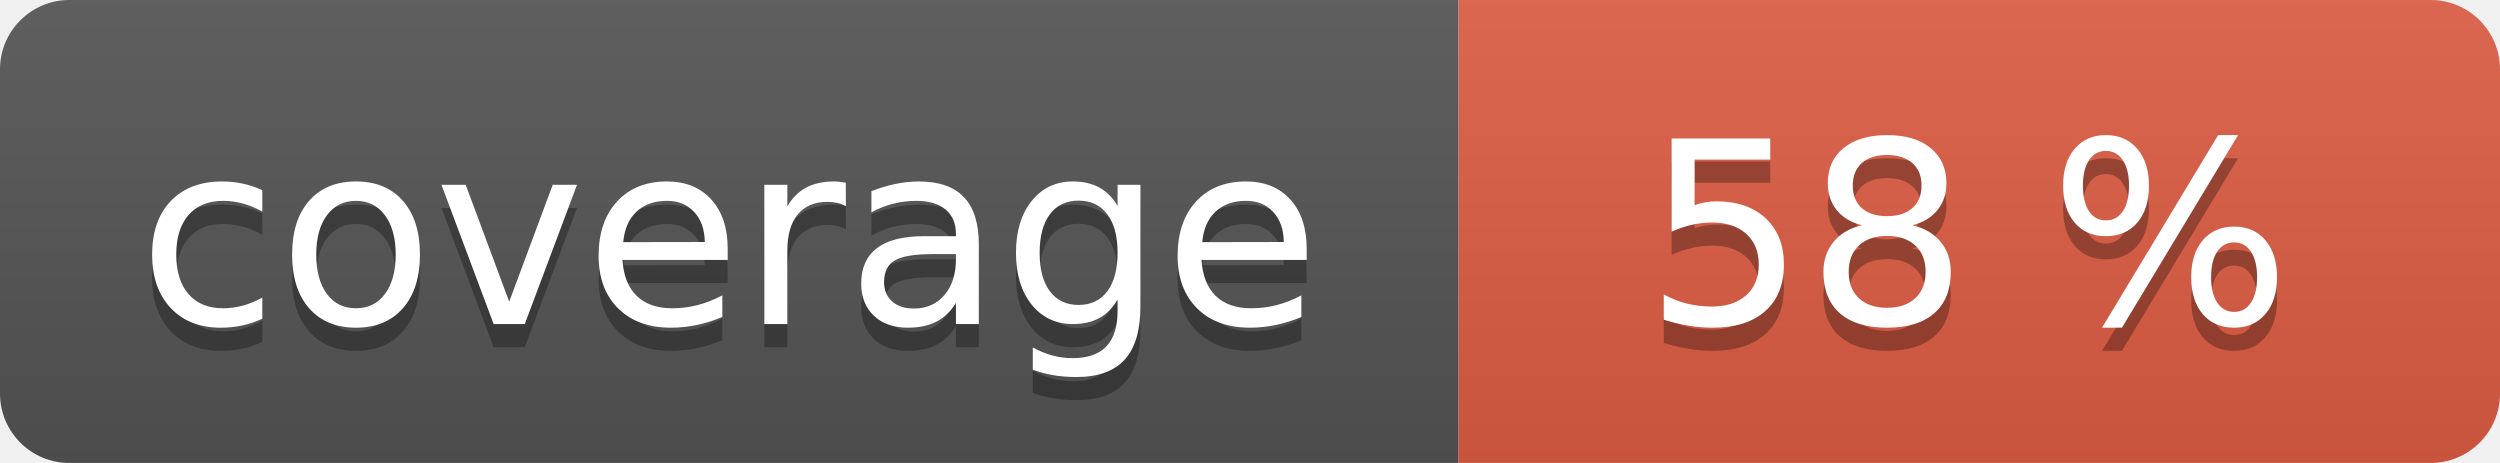
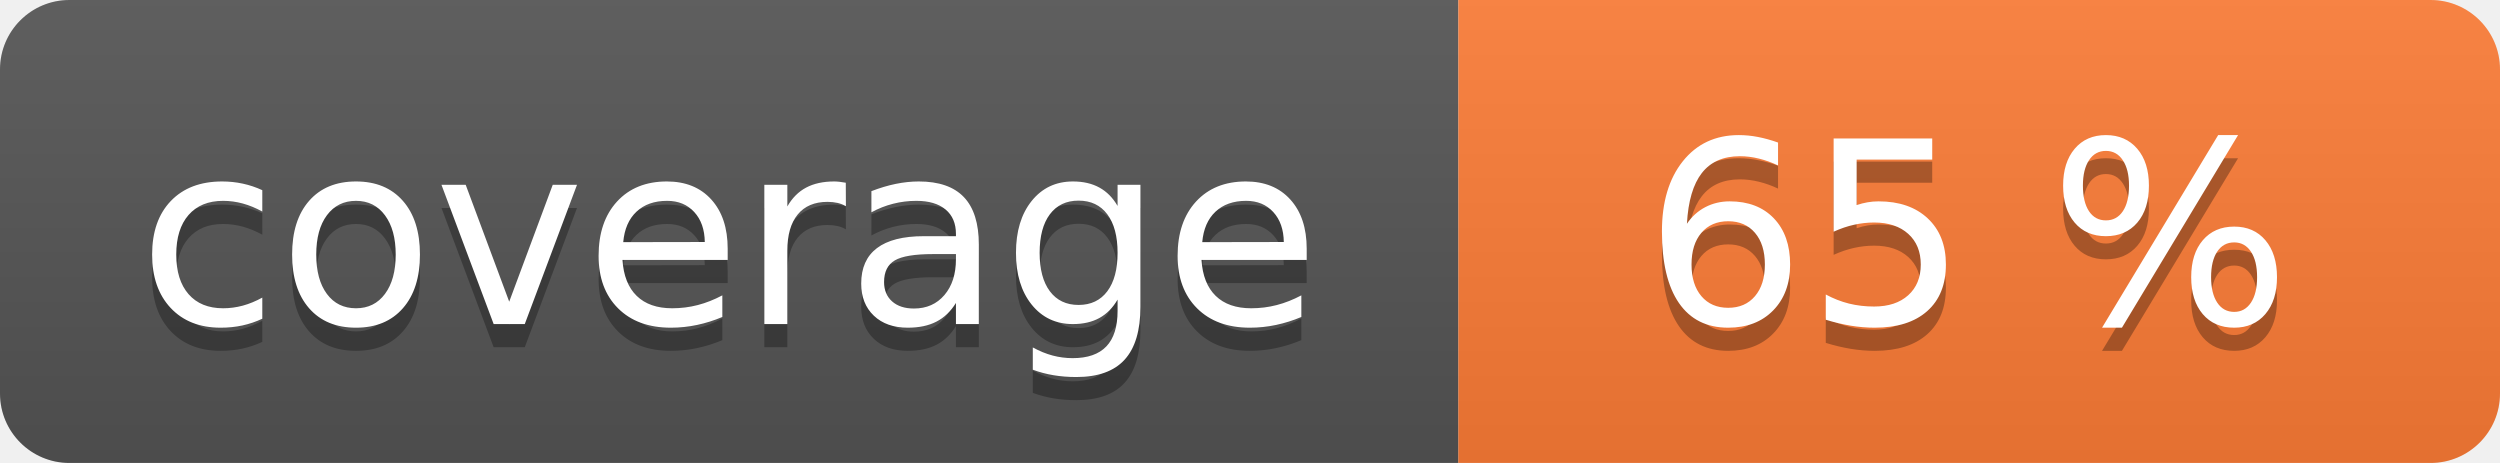
<svg xmlns="http://www.w3.org/2000/svg" width="108" height="20" role="img">
  <linearGradient id="s" x2="0" y2="100%">
    <stop offset="0" stop-color="#bbb" stop-opacity=".1" />
    <stop offset="1" stop-opacity=".1" />
  </linearGradient>
  <clipPath id="r">
    <rect width="108" height="20" rx="3" fill="#fff" />
  </clipPath>
  <g clip-path="url(#r)">
    <rect width="63" height="20" fill="#555" />
-     <rect x="63" width="45" height="20" fill="#e05d44" />
+     <rect x="63" width="45" height="20" fill="#fe7d37" />
    <rect width="108" height="20" fill="url(#s)" />
  </g>
  <g fill="#fff" text-anchor="middle" font-family="Verdana,Geneva,DejaVu Sans,sans-serif" text-rendering="geometricPrecision" font-size="110">
    <text aria-hidden="true" x="315" y="150" fill="#010101" fill-opacity=".3" transform="scale(.1)" textLength="530">coverage</text>
    <text x="315" y="140" transform="scale(.1)" fill="#fff" textLength="530">coverage</text>
-     <text aria-hidden="true" x="850" y="150" fill="#010101" fill-opacity=".3" transform="scale(.1)" textLength="350">58 %</text>
-     <text x="850" y="140" transform="scale(.1)" fill="#fff" textLength="350">58 %</text>
+     <text aria-hidden="true" x="850" y="150" fill="#010101" fill-opacity=".3" transform="scale(.1)" textLength="350">65 %</text>
+     <text x="850" y="140" transform="scale(.1)" fill="#fff" textLength="350">65 %</text>
  </g>
</svg>
